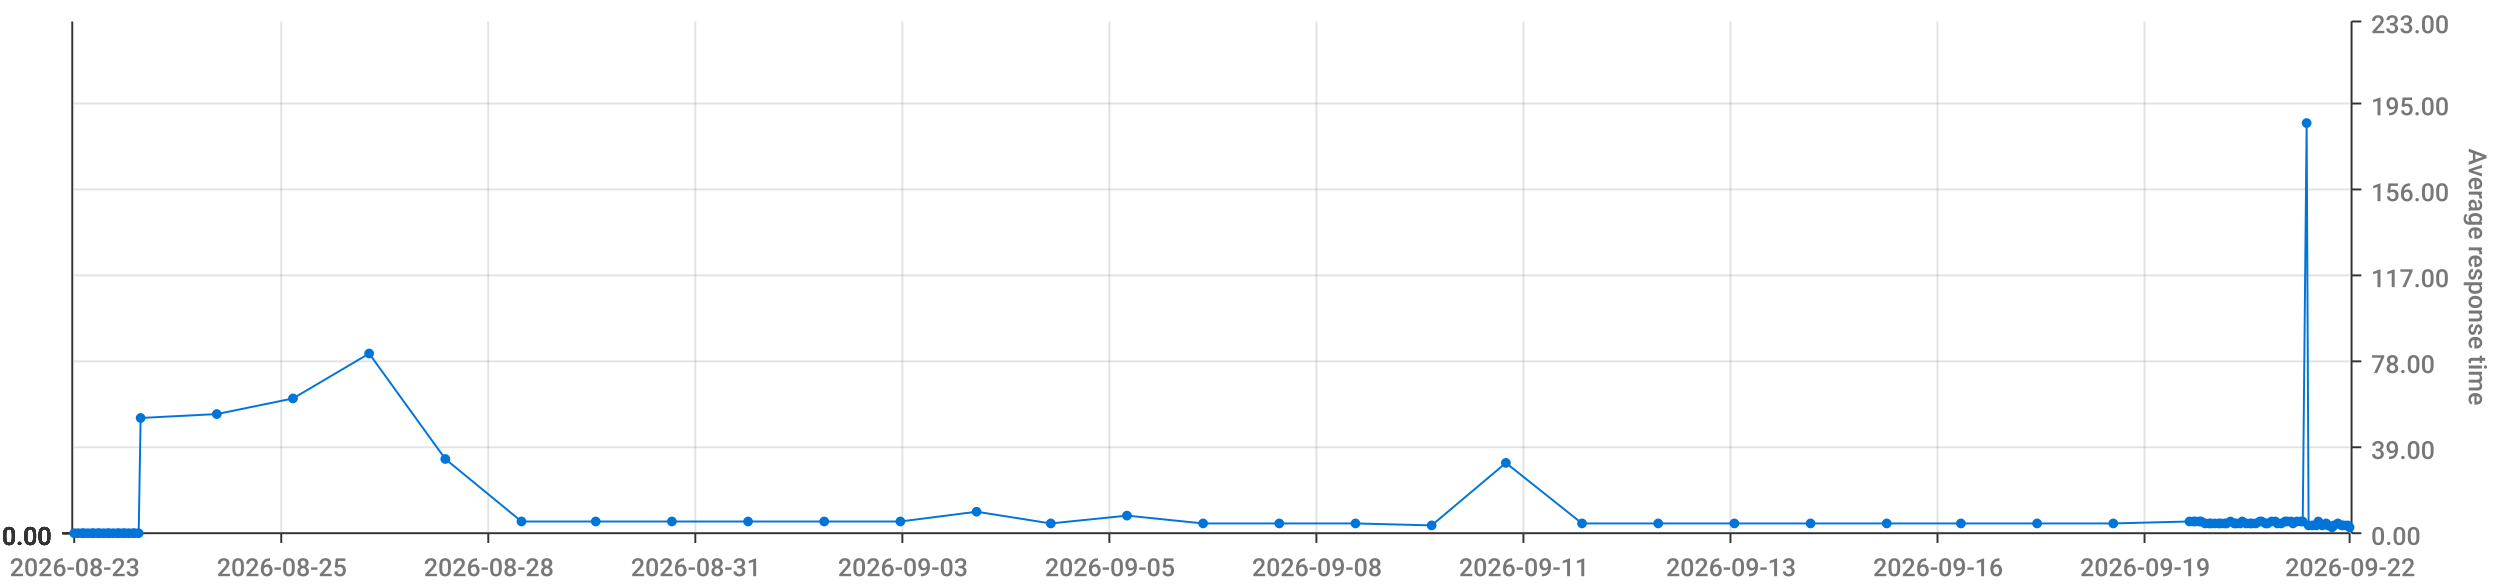
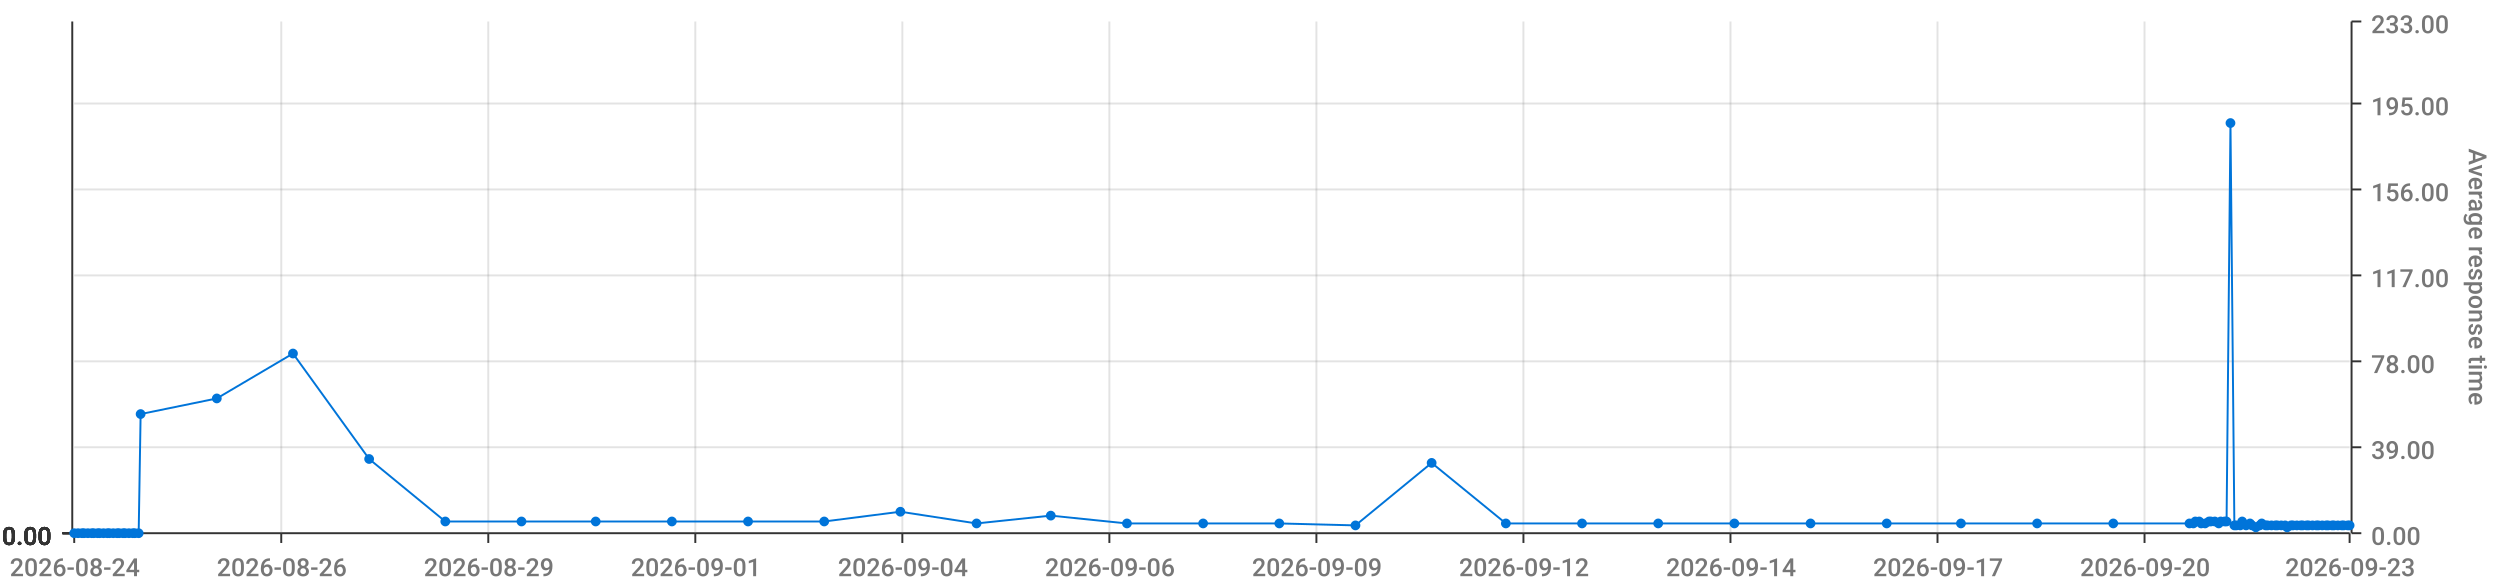
<svg xmlns="http://www.w3.org/2000/svg" viewBox="0 0 1280 300">
  <path d="M 0 0 L 1280 0 L 1280 300 L 0 300 L 0 0" style="stroke-width:0;stroke:rgba(255,255,255,1.0);fill:rgba(255,255,255,0.0)" />
  <path d="M 38 11 L 1203 11 L 1203 273 L 38 273 L 38 11" style="stroke-width:0;stroke:rgba(255,255,255,1.0);fill:rgba(255,255,255,0.0)" />
  <path d="M 38 273 L 1203 273" style="stroke-width:1;stroke:rgba(51,51,51,1.0);fill:rgba(255,255,255,0.0)" />
  <path d="M 38 273 L 38 278" style="stroke-width:1;stroke:rgba(51,51,51,1.0);fill:rgba(255,255,255,0.0)" />
-   <text x="5" y="295" style="stroke-width:0;stroke:none;fill:rgba(119,119,119,1.0);font-size:12.8px;font-family:'Roboto Medium',sans-serif">2026-08-23</text>
+   <text x="5" y="295" style="stroke-width:0;stroke:none;fill:rgba(119,119,119,1.0);font-size:12.8px;font-family:'Roboto Medium',sans-serif">2026-08-24</text>
  <path d="M 144 273 L 144 278" style="stroke-width:1;stroke:rgba(51,51,51,1.0);fill:rgba(255,255,255,0.0)" />
-   <text x="111" y="295" style="stroke-width:0;stroke:none;fill:rgba(119,119,119,1.0);font-size:12.8px;font-family:'Roboto Medium',sans-serif">2026-08-25</text>
+   <text x="111" y="295" style="stroke-width:0;stroke:none;fill:rgba(119,119,119,1.0);font-size:12.8px;font-family:'Roboto Medium',sans-serif">2026-08-26</text>
  <path d="M 250 273 L 250 278" style="stroke-width:1;stroke:rgba(51,51,51,1.0);fill:rgba(255,255,255,0.0)" />
-   <text x="217" y="295" style="stroke-width:0;stroke:none;fill:rgba(119,119,119,1.0);font-size:12.8px;font-family:'Roboto Medium',sans-serif">2026-08-28</text>
+   <text x="217" y="295" style="stroke-width:0;stroke:none;fill:rgba(119,119,119,1.0);font-size:12.8px;font-family:'Roboto Medium',sans-serif">2026-08-29</text>
  <path d="M 356 273 L 356 278" style="stroke-width:1;stroke:rgba(51,51,51,1.0);fill:rgba(255,255,255,0.0)" />
-   <text x="323" y="295" style="stroke-width:0;stroke:none;fill:rgba(119,119,119,1.0);font-size:12.8px;font-family:'Roboto Medium',sans-serif">2026-08-31</text>
+   <text x="323" y="295" style="stroke-width:0;stroke:none;fill:rgba(119,119,119,1.0);font-size:12.8px;font-family:'Roboto Medium',sans-serif">2026-09-01</text>
  <path d="M 462 273 L 462 278" style="stroke-width:1;stroke:rgba(51,51,51,1.0);fill:rgba(255,255,255,0.0)" />
-   <text x="429" y="295" style="stroke-width:0;stroke:none;fill:rgba(119,119,119,1.0);font-size:12.8px;font-family:'Roboto Medium',sans-serif">2026-09-03</text>
+   <text x="429" y="295" style="stroke-width:0;stroke:none;fill:rgba(119,119,119,1.0);font-size:12.8px;font-family:'Roboto Medium',sans-serif">2026-09-04</text>
  <path d="M 568 273 L 568 278" style="stroke-width:1;stroke:rgba(51,51,51,1.0);fill:rgba(255,255,255,0.0)" />
-   <text x="535" y="295" style="stroke-width:0;stroke:none;fill:rgba(119,119,119,1.0);font-size:12.8px;font-family:'Roboto Medium',sans-serif">2026-09-05</text>
+   <text x="535" y="295" style="stroke-width:0;stroke:none;fill:rgba(119,119,119,1.0);font-size:12.8px;font-family:'Roboto Medium',sans-serif">2026-09-06</text>
  <path d="M 674 273 L 674 278" style="stroke-width:1;stroke:rgba(51,51,51,1.0);fill:rgba(255,255,255,0.0)" />
-   <text x="641" y="295" style="stroke-width:0;stroke:none;fill:rgba(119,119,119,1.0);font-size:12.8px;font-family:'Roboto Medium',sans-serif">2026-09-08</text>
+   <text x="641" y="295" style="stroke-width:0;stroke:none;fill:rgba(119,119,119,1.0);font-size:12.8px;font-family:'Roboto Medium',sans-serif">2026-09-09</text>
  <path d="M 780 273 L 780 278" style="stroke-width:1;stroke:rgba(51,51,51,1.0);fill:rgba(255,255,255,0.0)" />
-   <text x="747" y="295" style="stroke-width:0;stroke:none;fill:rgba(119,119,119,1.0);font-size:12.8px;font-family:'Roboto Medium',sans-serif">2026-09-11</text>
+   <text x="747" y="295" style="stroke-width:0;stroke:none;fill:rgba(119,119,119,1.0);font-size:12.8px;font-family:'Roboto Medium',sans-serif">2026-09-12</text>
  <path d="M 886 273 L 886 278" style="stroke-width:1;stroke:rgba(51,51,51,1.0);fill:rgba(255,255,255,0.0)" />
-   <text x="853" y="295" style="stroke-width:0;stroke:none;fill:rgba(119,119,119,1.0);font-size:12.8px;font-family:'Roboto Medium',sans-serif">2026-09-13</text>
+   <text x="853" y="295" style="stroke-width:0;stroke:none;fill:rgba(119,119,119,1.0);font-size:12.8px;font-family:'Roboto Medium',sans-serif">2026-09-14</text>
  <path d="M 992 273 L 992 278" style="stroke-width:1;stroke:rgba(51,51,51,1.0);fill:rgba(255,255,255,0.0)" />
-   <text x="959" y="295" style="stroke-width:0;stroke:none;fill:rgba(119,119,119,1.0);font-size:12.8px;font-family:'Roboto Medium',sans-serif">2026-09-16</text>
+   <text x="959" y="295" style="stroke-width:0;stroke:none;fill:rgba(119,119,119,1.0);font-size:12.8px;font-family:'Roboto Medium',sans-serif">2026-09-17</text>
  <path d="M 1098 273 L 1098 278" style="stroke-width:1;stroke:rgba(51,51,51,1.0);fill:rgba(255,255,255,0.0)" />
-   <text x="1065" y="295" style="stroke-width:0;stroke:none;fill:rgba(119,119,119,1.0);font-size:12.8px;font-family:'Roboto Medium',sans-serif">2026-09-19</text>
+   <text x="1065" y="295" style="stroke-width:0;stroke:none;fill:rgba(119,119,119,1.0);font-size:12.8px;font-family:'Roboto Medium',sans-serif">2026-09-20</text>
  <path d="M 1203 273 L 1203 278" style="stroke-width:1;stroke:rgba(51,51,51,1.0);fill:rgba(255,255,255,0.0)" />
-   <text x="1170" y="295" style="stroke-width:0;stroke:none;fill:rgba(119,119,119,1.0);font-size:12.8px;font-family:'Roboto Medium',sans-serif">2026-09-22</text>
+   <text x="1170" y="295" style="stroke-width:0;stroke:none;fill:rgba(119,119,119,1.0);font-size:12.8px;font-family:'Roboto Medium',sans-serif">2026-09-23</text>
  <path d="M 144 273 L 144 11" style="stroke-width:1;stroke:rgba(119,119,119,0.2);fill:none" />
  <path d="M 250 273 L 250 11" style="stroke-width:1;stroke:rgba(119,119,119,0.2);fill:none" />
  <path d="M 356 273 L 356 11" style="stroke-width:1;stroke:rgba(119,119,119,0.2);fill:none" />
  <path d="M 462 273 L 462 11" style="stroke-width:1;stroke:rgba(119,119,119,0.2);fill:none" />
  <path d="M 568 273 L 568 11" style="stroke-width:1;stroke:rgba(119,119,119,0.2);fill:none" />
  <path d="M 674 273 L 674 11" style="stroke-width:1;stroke:rgba(119,119,119,0.2);fill:none" />
  <path d="M 780 273 L 780 11" style="stroke-width:1;stroke:rgba(119,119,119,0.2);fill:none" />
  <path d="M 886 273 L 886 11" style="stroke-width:1;stroke:rgba(119,119,119,0.2);fill:none" />
  <path d="M 992 273 L 992 11" style="stroke-width:1;stroke:rgba(119,119,119,0.2);fill:none" />
  <path d="M 1098 273 L 1098 11" style="stroke-width:1;stroke:rgba(119,119,119,0.2);fill:none" />
  <path d="M 1204 273 L 1204 11" style="stroke-width:1;stroke:rgba(51,51,51,1.0);fill:rgba(255,255,255,0.0)" />
  <path d="M 1204 273 L 1209 273" style="stroke-width:1;stroke:rgba(51,51,51,1.0);fill:rgba(255,255,255,0.0)" />
  <text x="1214" y="279" style="stroke-width:0;stroke:none;fill:rgba(119,119,119,1.0);font-size:12.8px;font-family:'Roboto Medium',sans-serif">0.00</text>
  <path d="M 1204 229 L 1209 229" style="stroke-width:1;stroke:rgba(51,51,51,1.0);fill:rgba(255,255,255,0.0)" />
  <text x="1214" y="235" style="stroke-width:0;stroke:none;fill:rgba(119,119,119,1.0);font-size:12.8px;font-family:'Roboto Medium',sans-serif">39.00</text>
  <path d="M 1204 185 L 1209 185" style="stroke-width:1;stroke:rgba(51,51,51,1.0);fill:rgba(255,255,255,0.0)" />
  <text x="1214" y="191" style="stroke-width:0;stroke:none;fill:rgba(119,119,119,1.0);font-size:12.8px;font-family:'Roboto Medium',sans-serif">78.00</text>
  <path d="M 1204 141 L 1209 141" style="stroke-width:1;stroke:rgba(51,51,51,1.0);fill:rgba(255,255,255,0.0)" />
  <text x="1214" y="147" style="stroke-width:0;stroke:none;fill:rgba(119,119,119,1.0);font-size:12.8px;font-family:'Roboto Medium',sans-serif">117.00</text>
  <path d="M 1204 97 L 1209 97" style="stroke-width:1;stroke:rgba(51,51,51,1.0);fill:rgba(255,255,255,0.0)" />
  <text x="1214" y="103" style="stroke-width:0;stroke:none;fill:rgba(119,119,119,1.0);font-size:12.8px;font-family:'Roboto Medium',sans-serif">156.00</text>
  <path d="M 1204 53 L 1209 53" style="stroke-width:1;stroke:rgba(51,51,51,1.0);fill:rgba(255,255,255,0.0)" />
  <text x="1214" y="59" style="stroke-width:0;stroke:none;fill:rgba(119,119,119,1.0);font-size:12.8px;font-family:'Roboto Medium',sans-serif">195.00</text>
  <path d="M 1204 11 L 1209 11" style="stroke-width:1;stroke:rgba(51,51,51,1.0);fill:rgba(255,255,255,0.0)" />
  <text x="1214" y="17" style="stroke-width:0;stroke:none;fill:rgba(119,119,119,1.0);font-size:12.8px;font-family:'Roboto Medium',sans-serif">233.00</text>
  <text x="1264" y="76" style="stroke-width:0;stroke:none;fill:rgba(119,119,119,1.0);font-size:12.8px;font-family:'Roboto Medium',sans-serif" transform="rotate(90.00,1264,76)">Average response time</text>
  <path d="M 38 273 L 1203 273" style="stroke-width:0;stroke:rgba(255,255,255,0.0);fill:none" />
  <path d="M 38 229 L 1203 229" style="stroke-width:1;stroke:rgba(119,119,119,0.2);fill:none" />
  <path d="M 38 185 L 1203 185" style="stroke-width:1;stroke:rgba(119,119,119,0.2);fill:none" />
  <path d="M 38 141 L 1203 141" style="stroke-width:1;stroke:rgba(119,119,119,0.2);fill:none" />
  <path d="M 38 97 L 1203 97" style="stroke-width:1;stroke:rgba(119,119,119,0.2);fill:none" />
  <path d="M 38 53 L 1203 53" style="stroke-width:1;stroke:rgba(119,119,119,0.2);fill:none" />
  <path d="M 37 273 L 37 11" style="stroke-width:1;stroke:rgba(51,51,51,1.0);fill:rgba(255,255,255,0.0)" />
  <path d="M 37 273 L 32 273" style="stroke-width:1;stroke:rgba(51,51,51,1.0);fill:rgba(255,255,255,0.0)" />
  <text x="1" y="279" style="stroke-width:0;stroke:none;fill:rgba(51,51,51,1.0);font-size:12.8px;font-family:'Roboto Medium',sans-serif">0.00</text>
  <path d="M 37 273 L 32 273" style="stroke-width:1;stroke:rgba(51,51,51,1.0);fill:rgba(255,255,255,0.0)" />
  <text x="1" y="279" style="stroke-width:0;stroke:none;fill:rgba(51,51,51,1.0);font-size:12.8px;font-family:'Roboto Medium',sans-serif">0.00</text>
  <path d="M 37 273 L 32 273" style="stroke-width:1;stroke:rgba(51,51,51,1.0);fill:rgba(255,255,255,0.0)" />
  <text x="1" y="279" style="stroke-width:0;stroke:none;fill:rgba(51,51,51,1.0);font-size:12.8px;font-family:'Roboto Medium',sans-serif">0.00</text>
  <path d="M 37 273 L 32 273" style="stroke-width:1;stroke:rgba(51,51,51,1.0);fill:rgba(255,255,255,0.0)" />
  <text x="1" y="279" style="stroke-width:0;stroke:none;fill:rgba(51,51,51,1.0);font-size:12.8px;font-family:'Roboto Medium',sans-serif">0.00</text>
  <path d="M 37 273 L 32 273" style="stroke-width:1;stroke:rgba(51,51,51,1.0);fill:rgba(255,255,255,0.0)" />
  <text x="1" y="279" style="stroke-width:0;stroke:none;fill:rgba(51,51,51,1.0);font-size:12.8px;font-family:'Roboto Medium',sans-serif">0.00</text>
  <path d="M 37 273 L 32 273" style="stroke-width:1;stroke:rgba(51,51,51,1.0);fill:rgba(255,255,255,0.0)" />
  <text x="1" y="279" style="stroke-width:0;stroke:none;fill:rgba(51,51,51,1.0);font-size:12.8px;font-family:'Roboto Medium',sans-serif">0.00</text>
  <path d="M 37 273 L 32 273" style="stroke-width:1;stroke:rgba(51,51,51,1.0);fill:rgba(255,255,255,0.0)" />
  <text x="1" y="279" style="stroke-width:0;stroke:none;fill:rgba(51,51,51,1.0);font-size:12.8px;font-family:'Roboto Medium',sans-serif">0.00</text>
  <path d="M 38 273 L 1203 273" style="stroke-width:0;stroke:rgba(255,255,255,0.0);fill:none" />
  <path d="M 38 273 L 1203 273" style="stroke-width:0;stroke:rgba(255,255,255,0.0);fill:none" />
  <path d="M 38 273 L 1203 273" style="stroke-width:0;stroke:rgba(255,255,255,0.0);fill:none" />
  <path d="M 38 273 L 1203 273" style="stroke-width:0;stroke:rgba(255,255,255,0.0);fill:none" />
  <path d="M 38 273 L 1203 273" style="stroke-width:0;stroke:rgba(255,255,255,0.0);fill:none" />
  <path d="M 38 273 L 1203 273" style="stroke-width:0;stroke:rgba(255,255,255,0.0);fill:none" />
-   <path d="M 38 273 L 40 273 L 42 273 L 43 273 L 45 273 L 47 273 L 48 273 L 50 273 L 51 273 L 53 273 L 55 273 L 56 273 L 58 273 L 60 273 L 61 273 L 63 273 L 64 273 L 66 273 L 68 273 L 69 273 L 71 273 L 72 214 L 111 212 L 150 204 L 189 181 L 228 235 L 267 267 L 305 267 L 344 267 L 383 267 L 422 267 L 461 267 L 500 262 L 538 268 L 577 264 L 616 268 L 655 268 L 694 268 L 733 269 L 771 237 L 810 268 L 849 268 L 888 268 L 927 268 L 966 268 L 1004 268 L 1043 268 L 1082 268 L 1121 267 L 1123 267 L 1124 267 L 1126 267 L 1127 267 L 1129 268 L 1131 268 L 1132 268 L 1134 268 L 1136 268 L 1137 268 L 1139 268 L 1140 268 L 1142 267 L 1144 268 L 1145 268 L 1147 268 L 1148 267 L 1150 268 L 1152 268 L 1153 268 L 1155 268 L 1157 267 L 1158 267 L 1160 268 L 1161 268 L 1163 267 L 1165 267 L 1166 268 L 1168 268 L 1170 267 L 1171 267 L 1173 267 L 1174 268 L 1176 267 L 1178 267 L 1179 267 L 1181 63 L 1182 269 L 1184 269 L 1186 269 L 1187 267 L 1189 269 L 1191 268 L 1192 269 L 1194 270 L 1195 269 L 1197 268 L 1199 269 L 1200 269 L 1202 269 L 1203 270" style="stroke-width:1;stroke:rgba(0,116,217,1.0);fill:rgba(255,255,255,0.0)" />
+   <path d="M 38 273 L 40 273 L 42 273 L 43 273 L 45 273 L 47 273 L 48 273 L 50 273 L 51 273 L 53 273 L 55 273 L 56 273 L 58 273 L 60 273 L 61 273 L 63 273 L 64 273 L 66 273 L 68 273 L 69 273 L 71 273 L 72 212 L 111 204 L 150 181 L 189 235 L 228 267 L 267 267 L 305 267 L 344 267 L 383 267 L 422 267 L 461 262 L 500 268 L 538 264 L 577 268 L 616 268 L 655 268 L 694 269 L 733 237 L 771 268 L 810 268 L 849 268 L 888 268 L 927 268 L 966 268 L 1004 268 L 1043 268 L 1082 268 L 1121 268 L 1123 268 L 1124 267 L 1126 267 L 1127 268 L 1129 268 L 1131 267 L 1132 267 L 1134 267 L 1136 268 L 1137 267 L 1139 267 L 1140 267 L 1142 63 L 1144 269 L 1145 269 L 1147 269 L 1148 267 L 1150 269 L 1152 268 L 1153 269 L 1155 270 L 1157 269 L 1158 268 L 1160 269 L 1161 269 L 1163 269 L 1165 269 L 1166 269 L 1168 269 L 1170 269 L 1171 270 L 1173 269 L 1174 269 L 1176 269 L 1178 269 L 1179 269 L 1181 269 L 1182 269 L 1184 269 L 1186 269 L 1187 269 L 1189 269 L 1191 269 L 1192 269 L 1194 269 L 1195 269 L 1197 269 L 1199 269 L 1200 269 L 1202 269 L 1203 269" style="stroke-width:1;stroke:rgba(0,116,217,1.0);fill:rgba(255,255,255,0.0)" />
  <circle cx="38" cy="273" r="2" style="stroke-width:1;stroke:rgba(0,116,217,1.0);fill:rgba(0,116,217,1.0)" />
  <path d="" style="stroke-width:1;stroke:rgba(0,116,217,1.0);fill:rgba(0,116,217,1.0)" />
  <circle cx="40" cy="273" r="2" style="stroke-width:1;stroke:rgba(0,116,217,1.0);fill:rgba(0,116,217,1.0)" />
  <path d="" style="stroke-width:1;stroke:rgba(0,116,217,1.0);fill:rgba(0,116,217,1.0)" />
  <circle cx="42" cy="273" r="2" style="stroke-width:1;stroke:rgba(0,116,217,1.0);fill:rgba(0,116,217,1.0)" />
  <path d="" style="stroke-width:1;stroke:rgba(0,116,217,1.0);fill:rgba(0,116,217,1.0)" />
  <circle cx="43" cy="273" r="2" style="stroke-width:1;stroke:rgba(0,116,217,1.0);fill:rgba(0,116,217,1.0)" />
  <path d="" style="stroke-width:1;stroke:rgba(0,116,217,1.0);fill:rgba(0,116,217,1.0)" />
  <circle cx="45" cy="273" r="2" style="stroke-width:1;stroke:rgba(0,116,217,1.0);fill:rgba(0,116,217,1.0)" />
  <path d="" style="stroke-width:1;stroke:rgba(0,116,217,1.0);fill:rgba(0,116,217,1.0)" />
  <circle cx="47" cy="273" r="2" style="stroke-width:1;stroke:rgba(0,116,217,1.0);fill:rgba(0,116,217,1.0)" />
  <path d="" style="stroke-width:1;stroke:rgba(0,116,217,1.0);fill:rgba(0,116,217,1.0)" />
  <circle cx="48" cy="273" r="2" style="stroke-width:1;stroke:rgba(0,116,217,1.0);fill:rgba(0,116,217,1.0)" />
  <path d="" style="stroke-width:1;stroke:rgba(0,116,217,1.0);fill:rgba(0,116,217,1.0)" />
  <circle cx="50" cy="273" r="2" style="stroke-width:1;stroke:rgba(0,116,217,1.0);fill:rgba(0,116,217,1.0)" />
  <path d="" style="stroke-width:1;stroke:rgba(0,116,217,1.0);fill:rgba(0,116,217,1.0)" />
  <circle cx="51" cy="273" r="2" style="stroke-width:1;stroke:rgba(0,116,217,1.0);fill:rgba(0,116,217,1.0)" />
  <path d="" style="stroke-width:1;stroke:rgba(0,116,217,1.0);fill:rgba(0,116,217,1.0)" />
  <circle cx="53" cy="273" r="2" style="stroke-width:1;stroke:rgba(0,116,217,1.0);fill:rgba(0,116,217,1.0)" />
  <path d="" style="stroke-width:1;stroke:rgba(0,116,217,1.0);fill:rgba(0,116,217,1.0)" />
  <circle cx="55" cy="273" r="2" style="stroke-width:1;stroke:rgba(0,116,217,1.0);fill:rgba(0,116,217,1.0)" />
  <path d="" style="stroke-width:1;stroke:rgba(0,116,217,1.0);fill:rgba(0,116,217,1.0)" />
  <circle cx="56" cy="273" r="2" style="stroke-width:1;stroke:rgba(0,116,217,1.0);fill:rgba(0,116,217,1.0)" />
  <path d="" style="stroke-width:1;stroke:rgba(0,116,217,1.0);fill:rgba(0,116,217,1.0)" />
  <circle cx="58" cy="273" r="2" style="stroke-width:1;stroke:rgba(0,116,217,1.0);fill:rgba(0,116,217,1.0)" />
  <path d="" style="stroke-width:1;stroke:rgba(0,116,217,1.0);fill:rgba(0,116,217,1.0)" />
  <circle cx="60" cy="273" r="2" style="stroke-width:1;stroke:rgba(0,116,217,1.0);fill:rgba(0,116,217,1.0)" />
  <path d="" style="stroke-width:1;stroke:rgba(0,116,217,1.0);fill:rgba(0,116,217,1.0)" />
  <circle cx="61" cy="273" r="2" style="stroke-width:1;stroke:rgba(0,116,217,1.0);fill:rgba(0,116,217,1.0)" />
  <path d="" style="stroke-width:1;stroke:rgba(0,116,217,1.0);fill:rgba(0,116,217,1.0)" />
  <circle cx="63" cy="273" r="2" style="stroke-width:1;stroke:rgba(0,116,217,1.0);fill:rgba(0,116,217,1.0)" />
  <path d="" style="stroke-width:1;stroke:rgba(0,116,217,1.0);fill:rgba(0,116,217,1.0)" />
  <circle cx="64" cy="273" r="2" style="stroke-width:1;stroke:rgba(0,116,217,1.0);fill:rgba(0,116,217,1.0)" />
  <path d="" style="stroke-width:1;stroke:rgba(0,116,217,1.0);fill:rgba(0,116,217,1.0)" />
  <circle cx="66" cy="273" r="2" style="stroke-width:1;stroke:rgba(0,116,217,1.0);fill:rgba(0,116,217,1.0)" />
  <path d="" style="stroke-width:1;stroke:rgba(0,116,217,1.0);fill:rgba(0,116,217,1.0)" />
  <circle cx="68" cy="273" r="2" style="stroke-width:1;stroke:rgba(0,116,217,1.0);fill:rgba(0,116,217,1.0)" />
  <path d="" style="stroke-width:1;stroke:rgba(0,116,217,1.0);fill:rgba(0,116,217,1.0)" />
  <circle cx="69" cy="273" r="2" style="stroke-width:1;stroke:rgba(0,116,217,1.0);fill:rgba(0,116,217,1.0)" />
  <path d="" style="stroke-width:1;stroke:rgba(0,116,217,1.0);fill:rgba(0,116,217,1.0)" />
  <circle cx="71" cy="273" r="2" style="stroke-width:1;stroke:rgba(0,116,217,1.0);fill:rgba(0,116,217,1.0)" />
  <path d="" style="stroke-width:1;stroke:rgba(0,116,217,1.0);fill:rgba(0,116,217,1.0)" />
-   <circle cx="72" cy="214" r="2" style="stroke-width:1;stroke:rgba(0,116,217,1.0);fill:rgba(0,116,217,1.0)" />
-   <path d="" style="stroke-width:1;stroke:rgba(0,116,217,1.0);fill:rgba(0,116,217,1.0)" />
-   <circle cx="111" cy="212" r="2" style="stroke-width:1;stroke:rgba(0,116,217,1.0);fill:rgba(0,116,217,1.0)" />
-   <path d="" style="stroke-width:1;stroke:rgba(0,116,217,1.0);fill:rgba(0,116,217,1.0)" />
-   <circle cx="150" cy="204" r="2" style="stroke-width:1;stroke:rgba(0,116,217,1.0);fill:rgba(0,116,217,1.0)" />
-   <path d="" style="stroke-width:1;stroke:rgba(0,116,217,1.0);fill:rgba(0,116,217,1.0)" />
-   <circle cx="189" cy="181" r="2" style="stroke-width:1;stroke:rgba(0,116,217,1.0);fill:rgba(0,116,217,1.0)" />
-   <path d="" style="stroke-width:1;stroke:rgba(0,116,217,1.0);fill:rgba(0,116,217,1.0)" />
-   <circle cx="228" cy="235" r="2" style="stroke-width:1;stroke:rgba(0,116,217,1.0);fill:rgba(0,116,217,1.0)" />
+   <circle cx="72" cy="212" r="2" style="stroke-width:1;stroke:rgba(0,116,217,1.0);fill:rgba(0,116,217,1.0)" />
+   <path d="" style="stroke-width:1;stroke:rgba(0,116,217,1.0);fill:rgba(0,116,217,1.0)" />
+   <circle cx="111" cy="204" r="2" style="stroke-width:1;stroke:rgba(0,116,217,1.0);fill:rgba(0,116,217,1.0)" />
+   <path d="" style="stroke-width:1;stroke:rgba(0,116,217,1.0);fill:rgba(0,116,217,1.0)" />
+   <circle cx="150" cy="181" r="2" style="stroke-width:1;stroke:rgba(0,116,217,1.0);fill:rgba(0,116,217,1.0)" />
+   <path d="" style="stroke-width:1;stroke:rgba(0,116,217,1.0);fill:rgba(0,116,217,1.0)" />
+   <circle cx="189" cy="235" r="2" style="stroke-width:1;stroke:rgba(0,116,217,1.0);fill:rgba(0,116,217,1.0)" />
+   <path d="" style="stroke-width:1;stroke:rgba(0,116,217,1.0);fill:rgba(0,116,217,1.0)" />
+   <circle cx="228" cy="267" r="2" style="stroke-width:1;stroke:rgba(0,116,217,1.0);fill:rgba(0,116,217,1.0)" />
  <path d="" style="stroke-width:1;stroke:rgba(0,116,217,1.0);fill:rgba(0,116,217,1.0)" />
  <circle cx="267" cy="267" r="2" style="stroke-width:1;stroke:rgba(0,116,217,1.0);fill:rgba(0,116,217,1.0)" />
  <path d="" style="stroke-width:1;stroke:rgba(0,116,217,1.0);fill:rgba(0,116,217,1.0)" />
  <circle cx="305" cy="267" r="2" style="stroke-width:1;stroke:rgba(0,116,217,1.0);fill:rgba(0,116,217,1.0)" />
  <path d="" style="stroke-width:1;stroke:rgba(0,116,217,1.0);fill:rgba(0,116,217,1.0)" />
  <circle cx="344" cy="267" r="2" style="stroke-width:1;stroke:rgba(0,116,217,1.0);fill:rgba(0,116,217,1.0)" />
  <path d="" style="stroke-width:1;stroke:rgba(0,116,217,1.0);fill:rgba(0,116,217,1.0)" />
  <circle cx="383" cy="267" r="2" style="stroke-width:1;stroke:rgba(0,116,217,1.0);fill:rgba(0,116,217,1.0)" />
  <path d="" style="stroke-width:1;stroke:rgba(0,116,217,1.0);fill:rgba(0,116,217,1.0)" />
  <circle cx="422" cy="267" r="2" style="stroke-width:1;stroke:rgba(0,116,217,1.0);fill:rgba(0,116,217,1.0)" />
  <path d="" style="stroke-width:1;stroke:rgba(0,116,217,1.0);fill:rgba(0,116,217,1.0)" />
-   <circle cx="461" cy="267" r="2" style="stroke-width:1;stroke:rgba(0,116,217,1.0);fill:rgba(0,116,217,1.0)" />
-   <path d="" style="stroke-width:1;stroke:rgba(0,116,217,1.0);fill:rgba(0,116,217,1.0)" />
-   <circle cx="500" cy="262" r="2" style="stroke-width:1;stroke:rgba(0,116,217,1.0);fill:rgba(0,116,217,1.0)" />
-   <path d="" style="stroke-width:1;stroke:rgba(0,116,217,1.0);fill:rgba(0,116,217,1.0)" />
-   <circle cx="538" cy="268" r="2" style="stroke-width:1;stroke:rgba(0,116,217,1.0);fill:rgba(0,116,217,1.0)" />
-   <path d="" style="stroke-width:1;stroke:rgba(0,116,217,1.0);fill:rgba(0,116,217,1.0)" />
-   <circle cx="577" cy="264" r="2" style="stroke-width:1;stroke:rgba(0,116,217,1.0);fill:rgba(0,116,217,1.0)" />
+   <circle cx="461" cy="262" r="2" style="stroke-width:1;stroke:rgba(0,116,217,1.0);fill:rgba(0,116,217,1.0)" />
+   <path d="" style="stroke-width:1;stroke:rgba(0,116,217,1.0);fill:rgba(0,116,217,1.0)" />
+   <circle cx="500" cy="268" r="2" style="stroke-width:1;stroke:rgba(0,116,217,1.0);fill:rgba(0,116,217,1.0)" />
+   <path d="" style="stroke-width:1;stroke:rgba(0,116,217,1.0);fill:rgba(0,116,217,1.0)" />
+   <circle cx="538" cy="264" r="2" style="stroke-width:1;stroke:rgba(0,116,217,1.0);fill:rgba(0,116,217,1.0)" />
+   <path d="" style="stroke-width:1;stroke:rgba(0,116,217,1.0);fill:rgba(0,116,217,1.0)" />
+   <circle cx="577" cy="268" r="2" style="stroke-width:1;stroke:rgba(0,116,217,1.0);fill:rgba(0,116,217,1.0)" />
  <path d="" style="stroke-width:1;stroke:rgba(0,116,217,1.0);fill:rgba(0,116,217,1.0)" />
  <circle cx="616" cy="268" r="2" style="stroke-width:1;stroke:rgba(0,116,217,1.0);fill:rgba(0,116,217,1.0)" />
  <path d="" style="stroke-width:1;stroke:rgba(0,116,217,1.0);fill:rgba(0,116,217,1.0)" />
  <circle cx="655" cy="268" r="2" style="stroke-width:1;stroke:rgba(0,116,217,1.0);fill:rgba(0,116,217,1.0)" />
  <path d="" style="stroke-width:1;stroke:rgba(0,116,217,1.0);fill:rgba(0,116,217,1.0)" />
-   <circle cx="694" cy="268" r="2" style="stroke-width:1;stroke:rgba(0,116,217,1.0);fill:rgba(0,116,217,1.0)" />
-   <path d="" style="stroke-width:1;stroke:rgba(0,116,217,1.0);fill:rgba(0,116,217,1.0)" />
-   <circle cx="733" cy="269" r="2" style="stroke-width:1;stroke:rgba(0,116,217,1.0);fill:rgba(0,116,217,1.0)" />
-   <path d="" style="stroke-width:1;stroke:rgba(0,116,217,1.0);fill:rgba(0,116,217,1.0)" />
-   <circle cx="771" cy="237" r="2" style="stroke-width:1;stroke:rgba(0,116,217,1.0);fill:rgba(0,116,217,1.0)" />
+   <circle cx="694" cy="269" r="2" style="stroke-width:1;stroke:rgba(0,116,217,1.0);fill:rgba(0,116,217,1.0)" />
+   <path d="" style="stroke-width:1;stroke:rgba(0,116,217,1.0);fill:rgba(0,116,217,1.0)" />
+   <circle cx="733" cy="237" r="2" style="stroke-width:1;stroke:rgba(0,116,217,1.0);fill:rgba(0,116,217,1.0)" />
+   <path d="" style="stroke-width:1;stroke:rgba(0,116,217,1.0);fill:rgba(0,116,217,1.0)" />
+   <circle cx="771" cy="268" r="2" style="stroke-width:1;stroke:rgba(0,116,217,1.0);fill:rgba(0,116,217,1.0)" />
  <path d="" style="stroke-width:1;stroke:rgba(0,116,217,1.0);fill:rgba(0,116,217,1.0)" />
  <circle cx="810" cy="268" r="2" style="stroke-width:1;stroke:rgba(0,116,217,1.0);fill:rgba(0,116,217,1.0)" />
  <path d="" style="stroke-width:1;stroke:rgba(0,116,217,1.0);fill:rgba(0,116,217,1.0)" />
  <circle cx="849" cy="268" r="2" style="stroke-width:1;stroke:rgba(0,116,217,1.0);fill:rgba(0,116,217,1.0)" />
  <path d="" style="stroke-width:1;stroke:rgba(0,116,217,1.0);fill:rgba(0,116,217,1.0)" />
  <circle cx="888" cy="268" r="2" style="stroke-width:1;stroke:rgba(0,116,217,1.0);fill:rgba(0,116,217,1.0)" />
  <path d="" style="stroke-width:1;stroke:rgba(0,116,217,1.0);fill:rgba(0,116,217,1.0)" />
  <circle cx="927" cy="268" r="2" style="stroke-width:1;stroke:rgba(0,116,217,1.0);fill:rgba(0,116,217,1.0)" />
  <path d="" style="stroke-width:1;stroke:rgba(0,116,217,1.0);fill:rgba(0,116,217,1.0)" />
  <circle cx="966" cy="268" r="2" style="stroke-width:1;stroke:rgba(0,116,217,1.0);fill:rgba(0,116,217,1.0)" />
  <path d="" style="stroke-width:1;stroke:rgba(0,116,217,1.0);fill:rgba(0,116,217,1.0)" />
  <circle cx="1004" cy="268" r="2" style="stroke-width:1;stroke:rgba(0,116,217,1.0);fill:rgba(0,116,217,1.0)" />
  <path d="" style="stroke-width:1;stroke:rgba(0,116,217,1.0);fill:rgba(0,116,217,1.0)" />
  <circle cx="1043" cy="268" r="2" style="stroke-width:1;stroke:rgba(0,116,217,1.0);fill:rgba(0,116,217,1.0)" />
  <path d="" style="stroke-width:1;stroke:rgba(0,116,217,1.0);fill:rgba(0,116,217,1.0)" />
  <circle cx="1082" cy="268" r="2" style="stroke-width:1;stroke:rgba(0,116,217,1.0);fill:rgba(0,116,217,1.0)" />
  <path d="" style="stroke-width:1;stroke:rgba(0,116,217,1.0);fill:rgba(0,116,217,1.0)" />
-   <circle cx="1121" cy="267" r="2" style="stroke-width:1;stroke:rgba(0,116,217,1.0);fill:rgba(0,116,217,1.0)" />
-   <path d="" style="stroke-width:1;stroke:rgba(0,116,217,1.0);fill:rgba(0,116,217,1.0)" />
-   <circle cx="1123" cy="267" r="2" style="stroke-width:1;stroke:rgba(0,116,217,1.0);fill:rgba(0,116,217,1.0)" />
+   <circle cx="1121" cy="268" r="2" style="stroke-width:1;stroke:rgba(0,116,217,1.0);fill:rgba(0,116,217,1.0)" />
+   <path d="" style="stroke-width:1;stroke:rgba(0,116,217,1.0);fill:rgba(0,116,217,1.0)" />
+   <circle cx="1123" cy="268" r="2" style="stroke-width:1;stroke:rgba(0,116,217,1.0);fill:rgba(0,116,217,1.0)" />
  <path d="" style="stroke-width:1;stroke:rgba(0,116,217,1.0);fill:rgba(0,116,217,1.0)" />
  <circle cx="1124" cy="267" r="2" style="stroke-width:1;stroke:rgba(0,116,217,1.0);fill:rgba(0,116,217,1.0)" />
  <path d="" style="stroke-width:1;stroke:rgba(0,116,217,1.0);fill:rgba(0,116,217,1.0)" />
  <circle cx="1126" cy="267" r="2" style="stroke-width:1;stroke:rgba(0,116,217,1.0);fill:rgba(0,116,217,1.0)" />
  <path d="" style="stroke-width:1;stroke:rgba(0,116,217,1.0);fill:rgba(0,116,217,1.0)" />
-   <circle cx="1127" cy="267" r="2" style="stroke-width:1;stroke:rgba(0,116,217,1.0);fill:rgba(0,116,217,1.0)" />
+   <circle cx="1127" cy="268" r="2" style="stroke-width:1;stroke:rgba(0,116,217,1.0);fill:rgba(0,116,217,1.0)" />
  <path d="" style="stroke-width:1;stroke:rgba(0,116,217,1.0);fill:rgba(0,116,217,1.0)" />
  <circle cx="1129" cy="268" r="2" style="stroke-width:1;stroke:rgba(0,116,217,1.0);fill:rgba(0,116,217,1.0)" />
  <path d="" style="stroke-width:1;stroke:rgba(0,116,217,1.0);fill:rgba(0,116,217,1.0)" />
-   <circle cx="1131" cy="268" r="2" style="stroke-width:1;stroke:rgba(0,116,217,1.0);fill:rgba(0,116,217,1.0)" />
-   <path d="" style="stroke-width:1;stroke:rgba(0,116,217,1.0);fill:rgba(0,116,217,1.0)" />
-   <circle cx="1132" cy="268" r="2" style="stroke-width:1;stroke:rgba(0,116,217,1.0);fill:rgba(0,116,217,1.0)" />
-   <path d="" style="stroke-width:1;stroke:rgba(0,116,217,1.0);fill:rgba(0,116,217,1.0)" />
-   <circle cx="1134" cy="268" r="2" style="stroke-width:1;stroke:rgba(0,116,217,1.0);fill:rgba(0,116,217,1.0)" />
+   <circle cx="1131" cy="267" r="2" style="stroke-width:1;stroke:rgba(0,116,217,1.0);fill:rgba(0,116,217,1.0)" />
+   <path d="" style="stroke-width:1;stroke:rgba(0,116,217,1.0);fill:rgba(0,116,217,1.0)" />
+   <circle cx="1132" cy="267" r="2" style="stroke-width:1;stroke:rgba(0,116,217,1.0);fill:rgba(0,116,217,1.0)" />
+   <path d="" style="stroke-width:1;stroke:rgba(0,116,217,1.0);fill:rgba(0,116,217,1.0)" />
+   <circle cx="1134" cy="267" r="2" style="stroke-width:1;stroke:rgba(0,116,217,1.0);fill:rgba(0,116,217,1.0)" />
  <path d="" style="stroke-width:1;stroke:rgba(0,116,217,1.0);fill:rgba(0,116,217,1.0)" />
  <circle cx="1136" cy="268" r="2" style="stroke-width:1;stroke:rgba(0,116,217,1.0);fill:rgba(0,116,217,1.0)" />
  <path d="" style="stroke-width:1;stroke:rgba(0,116,217,1.0);fill:rgba(0,116,217,1.0)" />
-   <circle cx="1137" cy="268" r="2" style="stroke-width:1;stroke:rgba(0,116,217,1.0);fill:rgba(0,116,217,1.0)" />
-   <path d="" style="stroke-width:1;stroke:rgba(0,116,217,1.0);fill:rgba(0,116,217,1.0)" />
-   <circle cx="1139" cy="268" r="2" style="stroke-width:1;stroke:rgba(0,116,217,1.0);fill:rgba(0,116,217,1.0)" />
-   <path d="" style="stroke-width:1;stroke:rgba(0,116,217,1.0);fill:rgba(0,116,217,1.0)" />
-   <circle cx="1140" cy="268" r="2" style="stroke-width:1;stroke:rgba(0,116,217,1.0);fill:rgba(0,116,217,1.0)" />
-   <path d="" style="stroke-width:1;stroke:rgba(0,116,217,1.0);fill:rgba(0,116,217,1.0)" />
-   <circle cx="1142" cy="267" r="2" style="stroke-width:1;stroke:rgba(0,116,217,1.0);fill:rgba(0,116,217,1.0)" />
-   <path d="" style="stroke-width:1;stroke:rgba(0,116,217,1.0);fill:rgba(0,116,217,1.0)" />
-   <circle cx="1144" cy="268" r="2" style="stroke-width:1;stroke:rgba(0,116,217,1.0);fill:rgba(0,116,217,1.0)" />
-   <path d="" style="stroke-width:1;stroke:rgba(0,116,217,1.0);fill:rgba(0,116,217,1.0)" />
-   <circle cx="1145" cy="268" r="2" style="stroke-width:1;stroke:rgba(0,116,217,1.0);fill:rgba(0,116,217,1.0)" />
-   <path d="" style="stroke-width:1;stroke:rgba(0,116,217,1.0);fill:rgba(0,116,217,1.0)" />
-   <circle cx="1147" cy="268" r="2" style="stroke-width:1;stroke:rgba(0,116,217,1.0);fill:rgba(0,116,217,1.0)" />
+   <circle cx="1137" cy="267" r="2" style="stroke-width:1;stroke:rgba(0,116,217,1.0);fill:rgba(0,116,217,1.0)" />
+   <path d="" style="stroke-width:1;stroke:rgba(0,116,217,1.0);fill:rgba(0,116,217,1.0)" />
+   <circle cx="1139" cy="267" r="2" style="stroke-width:1;stroke:rgba(0,116,217,1.0);fill:rgba(0,116,217,1.0)" />
+   <path d="" style="stroke-width:1;stroke:rgba(0,116,217,1.0);fill:rgba(0,116,217,1.0)" />
+   <circle cx="1140" cy="267" r="2" style="stroke-width:1;stroke:rgba(0,116,217,1.0);fill:rgba(0,116,217,1.0)" />
+   <path d="" style="stroke-width:1;stroke:rgba(0,116,217,1.0);fill:rgba(0,116,217,1.0)" />
+   <circle cx="1142" cy="63" r="2" style="stroke-width:1;stroke:rgba(0,116,217,1.0);fill:rgba(0,116,217,1.0)" />
+   <path d="" style="stroke-width:1;stroke:rgba(0,116,217,1.0);fill:rgba(0,116,217,1.0)" />
+   <circle cx="1144" cy="269" r="2" style="stroke-width:1;stroke:rgba(0,116,217,1.0);fill:rgba(0,116,217,1.0)" />
+   <path d="" style="stroke-width:1;stroke:rgba(0,116,217,1.0);fill:rgba(0,116,217,1.0)" />
+   <circle cx="1145" cy="269" r="2" style="stroke-width:1;stroke:rgba(0,116,217,1.0);fill:rgba(0,116,217,1.0)" />
+   <path d="" style="stroke-width:1;stroke:rgba(0,116,217,1.0);fill:rgba(0,116,217,1.0)" />
+   <circle cx="1147" cy="269" r="2" style="stroke-width:1;stroke:rgba(0,116,217,1.0);fill:rgba(0,116,217,1.0)" />
  <path d="" style="stroke-width:1;stroke:rgba(0,116,217,1.0);fill:rgba(0,116,217,1.0)" />
  <circle cx="1148" cy="267" r="2" style="stroke-width:1;stroke:rgba(0,116,217,1.0);fill:rgba(0,116,217,1.0)" />
  <path d="" style="stroke-width:1;stroke:rgba(0,116,217,1.0);fill:rgba(0,116,217,1.0)" />
-   <circle cx="1150" cy="268" r="2" style="stroke-width:1;stroke:rgba(0,116,217,1.0);fill:rgba(0,116,217,1.0)" />
+   <circle cx="1150" cy="269" r="2" style="stroke-width:1;stroke:rgba(0,116,217,1.0);fill:rgba(0,116,217,1.0)" />
  <path d="" style="stroke-width:1;stroke:rgba(0,116,217,1.0);fill:rgba(0,116,217,1.0)" />
  <circle cx="1152" cy="268" r="2" style="stroke-width:1;stroke:rgba(0,116,217,1.0);fill:rgba(0,116,217,1.0)" />
  <path d="" style="stroke-width:1;stroke:rgba(0,116,217,1.0);fill:rgba(0,116,217,1.0)" />
-   <circle cx="1153" cy="268" r="2" style="stroke-width:1;stroke:rgba(0,116,217,1.0);fill:rgba(0,116,217,1.0)" />
-   <path d="" style="stroke-width:1;stroke:rgba(0,116,217,1.0);fill:rgba(0,116,217,1.0)" />
-   <circle cx="1155" cy="268" r="2" style="stroke-width:1;stroke:rgba(0,116,217,1.0);fill:rgba(0,116,217,1.0)" />
-   <path d="" style="stroke-width:1;stroke:rgba(0,116,217,1.0);fill:rgba(0,116,217,1.0)" />
-   <circle cx="1157" cy="267" r="2" style="stroke-width:1;stroke:rgba(0,116,217,1.0);fill:rgba(0,116,217,1.0)" />
-   <path d="" style="stroke-width:1;stroke:rgba(0,116,217,1.0);fill:rgba(0,116,217,1.0)" />
-   <circle cx="1158" cy="267" r="2" style="stroke-width:1;stroke:rgba(0,116,217,1.0);fill:rgba(0,116,217,1.0)" />
-   <path d="" style="stroke-width:1;stroke:rgba(0,116,217,1.0);fill:rgba(0,116,217,1.0)" />
-   <circle cx="1160" cy="268" r="2" style="stroke-width:1;stroke:rgba(0,116,217,1.0);fill:rgba(0,116,217,1.0)" />
-   <path d="" style="stroke-width:1;stroke:rgba(0,116,217,1.0);fill:rgba(0,116,217,1.0)" />
-   <circle cx="1161" cy="268" r="2" style="stroke-width:1;stroke:rgba(0,116,217,1.0);fill:rgba(0,116,217,1.0)" />
-   <path d="" style="stroke-width:1;stroke:rgba(0,116,217,1.0);fill:rgba(0,116,217,1.0)" />
-   <circle cx="1163" cy="267" r="2" style="stroke-width:1;stroke:rgba(0,116,217,1.0);fill:rgba(0,116,217,1.0)" />
-   <path d="" style="stroke-width:1;stroke:rgba(0,116,217,1.0);fill:rgba(0,116,217,1.0)" />
-   <circle cx="1165" cy="267" r="2" style="stroke-width:1;stroke:rgba(0,116,217,1.0);fill:rgba(0,116,217,1.0)" />
-   <path d="" style="stroke-width:1;stroke:rgba(0,116,217,1.0);fill:rgba(0,116,217,1.0)" />
-   <circle cx="1166" cy="268" r="2" style="stroke-width:1;stroke:rgba(0,116,217,1.0);fill:rgba(0,116,217,1.0)" />
-   <path d="" style="stroke-width:1;stroke:rgba(0,116,217,1.0);fill:rgba(0,116,217,1.0)" />
-   <circle cx="1168" cy="268" r="2" style="stroke-width:1;stroke:rgba(0,116,217,1.0);fill:rgba(0,116,217,1.0)" />
-   <path d="" style="stroke-width:1;stroke:rgba(0,116,217,1.0);fill:rgba(0,116,217,1.0)" />
-   <circle cx="1170" cy="267" r="2" style="stroke-width:1;stroke:rgba(0,116,217,1.0);fill:rgba(0,116,217,1.0)" />
-   <path d="" style="stroke-width:1;stroke:rgba(0,116,217,1.0);fill:rgba(0,116,217,1.0)" />
-   <circle cx="1171" cy="267" r="2" style="stroke-width:1;stroke:rgba(0,116,217,1.0);fill:rgba(0,116,217,1.0)" />
-   <path d="" style="stroke-width:1;stroke:rgba(0,116,217,1.0);fill:rgba(0,116,217,1.0)" />
-   <circle cx="1173" cy="267" r="2" style="stroke-width:1;stroke:rgba(0,116,217,1.0);fill:rgba(0,116,217,1.0)" />
-   <path d="" style="stroke-width:1;stroke:rgba(0,116,217,1.0);fill:rgba(0,116,217,1.0)" />
-   <circle cx="1174" cy="268" r="2" style="stroke-width:1;stroke:rgba(0,116,217,1.0);fill:rgba(0,116,217,1.0)" />
-   <path d="" style="stroke-width:1;stroke:rgba(0,116,217,1.0);fill:rgba(0,116,217,1.0)" />
-   <circle cx="1176" cy="267" r="2" style="stroke-width:1;stroke:rgba(0,116,217,1.0);fill:rgba(0,116,217,1.0)" />
-   <path d="" style="stroke-width:1;stroke:rgba(0,116,217,1.0);fill:rgba(0,116,217,1.0)" />
-   <circle cx="1178" cy="267" r="2" style="stroke-width:1;stroke:rgba(0,116,217,1.0);fill:rgba(0,116,217,1.0)" />
-   <path d="" style="stroke-width:1;stroke:rgba(0,116,217,1.0);fill:rgba(0,116,217,1.0)" />
-   <circle cx="1179" cy="267" r="2" style="stroke-width:1;stroke:rgba(0,116,217,1.0);fill:rgba(0,116,217,1.0)" />
-   <path d="" style="stroke-width:1;stroke:rgba(0,116,217,1.0);fill:rgba(0,116,217,1.0)" />
-   <circle cx="1181" cy="63" r="2" style="stroke-width:1;stroke:rgba(0,116,217,1.0);fill:rgba(0,116,217,1.0)" />
+   <circle cx="1153" cy="269" r="2" style="stroke-width:1;stroke:rgba(0,116,217,1.0);fill:rgba(0,116,217,1.0)" />
+   <path d="" style="stroke-width:1;stroke:rgba(0,116,217,1.0);fill:rgba(0,116,217,1.0)" />
+   <circle cx="1155" cy="270" r="2" style="stroke-width:1;stroke:rgba(0,116,217,1.0);fill:rgba(0,116,217,1.0)" />
+   <path d="" style="stroke-width:1;stroke:rgba(0,116,217,1.0);fill:rgba(0,116,217,1.0)" />
+   <circle cx="1157" cy="269" r="2" style="stroke-width:1;stroke:rgba(0,116,217,1.0);fill:rgba(0,116,217,1.0)" />
+   <path d="" style="stroke-width:1;stroke:rgba(0,116,217,1.0);fill:rgba(0,116,217,1.0)" />
+   <circle cx="1158" cy="268" r="2" style="stroke-width:1;stroke:rgba(0,116,217,1.0);fill:rgba(0,116,217,1.0)" />
+   <path d="" style="stroke-width:1;stroke:rgba(0,116,217,1.0);fill:rgba(0,116,217,1.0)" />
+   <circle cx="1160" cy="269" r="2" style="stroke-width:1;stroke:rgba(0,116,217,1.0);fill:rgba(0,116,217,1.0)" />
+   <path d="" style="stroke-width:1;stroke:rgba(0,116,217,1.0);fill:rgba(0,116,217,1.0)" />
+   <circle cx="1161" cy="269" r="2" style="stroke-width:1;stroke:rgba(0,116,217,1.0);fill:rgba(0,116,217,1.0)" />
+   <path d="" style="stroke-width:1;stroke:rgba(0,116,217,1.0);fill:rgba(0,116,217,1.0)" />
+   <circle cx="1163" cy="269" r="2" style="stroke-width:1;stroke:rgba(0,116,217,1.0);fill:rgba(0,116,217,1.0)" />
+   <path d="" style="stroke-width:1;stroke:rgba(0,116,217,1.0);fill:rgba(0,116,217,1.0)" />
+   <circle cx="1165" cy="269" r="2" style="stroke-width:1;stroke:rgba(0,116,217,1.0);fill:rgba(0,116,217,1.0)" />
+   <path d="" style="stroke-width:1;stroke:rgba(0,116,217,1.0);fill:rgba(0,116,217,1.0)" />
+   <circle cx="1166" cy="269" r="2" style="stroke-width:1;stroke:rgba(0,116,217,1.0);fill:rgba(0,116,217,1.0)" />
+   <path d="" style="stroke-width:1;stroke:rgba(0,116,217,1.0);fill:rgba(0,116,217,1.0)" />
+   <circle cx="1168" cy="269" r="2" style="stroke-width:1;stroke:rgba(0,116,217,1.0);fill:rgba(0,116,217,1.0)" />
+   <path d="" style="stroke-width:1;stroke:rgba(0,116,217,1.0);fill:rgba(0,116,217,1.0)" />
+   <circle cx="1170" cy="269" r="2" style="stroke-width:1;stroke:rgba(0,116,217,1.0);fill:rgba(0,116,217,1.0)" />
+   <path d="" style="stroke-width:1;stroke:rgba(0,116,217,1.0);fill:rgba(0,116,217,1.0)" />
+   <circle cx="1171" cy="270" r="2" style="stroke-width:1;stroke:rgba(0,116,217,1.0);fill:rgba(0,116,217,1.0)" />
+   <path d="" style="stroke-width:1;stroke:rgba(0,116,217,1.0);fill:rgba(0,116,217,1.0)" />
+   <circle cx="1173" cy="269" r="2" style="stroke-width:1;stroke:rgba(0,116,217,1.0);fill:rgba(0,116,217,1.0)" />
+   <path d="" style="stroke-width:1;stroke:rgba(0,116,217,1.0);fill:rgba(0,116,217,1.0)" />
+   <circle cx="1174" cy="269" r="2" style="stroke-width:1;stroke:rgba(0,116,217,1.0);fill:rgba(0,116,217,1.0)" />
+   <path d="" style="stroke-width:1;stroke:rgba(0,116,217,1.0);fill:rgba(0,116,217,1.0)" />
+   <circle cx="1176" cy="269" r="2" style="stroke-width:1;stroke:rgba(0,116,217,1.0);fill:rgba(0,116,217,1.0)" />
+   <path d="" style="stroke-width:1;stroke:rgba(0,116,217,1.0);fill:rgba(0,116,217,1.0)" />
+   <circle cx="1178" cy="269" r="2" style="stroke-width:1;stroke:rgba(0,116,217,1.0);fill:rgba(0,116,217,1.0)" />
+   <path d="" style="stroke-width:1;stroke:rgba(0,116,217,1.0);fill:rgba(0,116,217,1.0)" />
+   <circle cx="1179" cy="269" r="2" style="stroke-width:1;stroke:rgba(0,116,217,1.0);fill:rgba(0,116,217,1.0)" />
+   <path d="" style="stroke-width:1;stroke:rgba(0,116,217,1.0);fill:rgba(0,116,217,1.0)" />
+   <circle cx="1181" cy="269" r="2" style="stroke-width:1;stroke:rgba(0,116,217,1.0);fill:rgba(0,116,217,1.0)" />
  <path d="" style="stroke-width:1;stroke:rgba(0,116,217,1.0);fill:rgba(0,116,217,1.0)" />
  <circle cx="1182" cy="269" r="2" style="stroke-width:1;stroke:rgba(0,116,217,1.0);fill:rgba(0,116,217,1.0)" />
  <path d="" style="stroke-width:1;stroke:rgba(0,116,217,1.0);fill:rgba(0,116,217,1.0)" />
  <circle cx="1184" cy="269" r="2" style="stroke-width:1;stroke:rgba(0,116,217,1.0);fill:rgba(0,116,217,1.0)" />
  <path d="" style="stroke-width:1;stroke:rgba(0,116,217,1.0);fill:rgba(0,116,217,1.0)" />
  <circle cx="1186" cy="269" r="2" style="stroke-width:1;stroke:rgba(0,116,217,1.0);fill:rgba(0,116,217,1.0)" />
  <path d="" style="stroke-width:1;stroke:rgba(0,116,217,1.0);fill:rgba(0,116,217,1.0)" />
-   <circle cx="1187" cy="267" r="2" style="stroke-width:1;stroke:rgba(0,116,217,1.0);fill:rgba(0,116,217,1.0)" />
+   <circle cx="1187" cy="269" r="2" style="stroke-width:1;stroke:rgba(0,116,217,1.0);fill:rgba(0,116,217,1.0)" />
  <path d="" style="stroke-width:1;stroke:rgba(0,116,217,1.0);fill:rgba(0,116,217,1.0)" />
  <circle cx="1189" cy="269" r="2" style="stroke-width:1;stroke:rgba(0,116,217,1.0);fill:rgba(0,116,217,1.0)" />
  <path d="" style="stroke-width:1;stroke:rgba(0,116,217,1.0);fill:rgba(0,116,217,1.0)" />
-   <circle cx="1191" cy="268" r="2" style="stroke-width:1;stroke:rgba(0,116,217,1.0);fill:rgba(0,116,217,1.0)" />
+   <circle cx="1191" cy="269" r="2" style="stroke-width:1;stroke:rgba(0,116,217,1.0);fill:rgba(0,116,217,1.0)" />
  <path d="" style="stroke-width:1;stroke:rgba(0,116,217,1.0);fill:rgba(0,116,217,1.0)" />
  <circle cx="1192" cy="269" r="2" style="stroke-width:1;stroke:rgba(0,116,217,1.0);fill:rgba(0,116,217,1.0)" />
  <path d="" style="stroke-width:1;stroke:rgba(0,116,217,1.0);fill:rgba(0,116,217,1.0)" />
-   <circle cx="1194" cy="270" r="2" style="stroke-width:1;stroke:rgba(0,116,217,1.0);fill:rgba(0,116,217,1.0)" />
+   <circle cx="1194" cy="269" r="2" style="stroke-width:1;stroke:rgba(0,116,217,1.0);fill:rgba(0,116,217,1.0)" />
  <path d="" style="stroke-width:1;stroke:rgba(0,116,217,1.0);fill:rgba(0,116,217,1.0)" />
  <circle cx="1195" cy="269" r="2" style="stroke-width:1;stroke:rgba(0,116,217,1.0);fill:rgba(0,116,217,1.0)" />
  <path d="" style="stroke-width:1;stroke:rgba(0,116,217,1.0);fill:rgba(0,116,217,1.0)" />
-   <circle cx="1197" cy="268" r="2" style="stroke-width:1;stroke:rgba(0,116,217,1.0);fill:rgba(0,116,217,1.0)" />
+   <circle cx="1197" cy="269" r="2" style="stroke-width:1;stroke:rgba(0,116,217,1.0);fill:rgba(0,116,217,1.0)" />
  <path d="" style="stroke-width:1;stroke:rgba(0,116,217,1.0);fill:rgba(0,116,217,1.0)" />
  <circle cx="1199" cy="269" r="2" style="stroke-width:1;stroke:rgba(0,116,217,1.0);fill:rgba(0,116,217,1.0)" />
  <path d="" style="stroke-width:1;stroke:rgba(0,116,217,1.0);fill:rgba(0,116,217,1.0)" />
  <circle cx="1200" cy="269" r="2" style="stroke-width:1;stroke:rgba(0,116,217,1.0);fill:rgba(0,116,217,1.0)" />
  <path d="" style="stroke-width:1;stroke:rgba(0,116,217,1.0);fill:rgba(0,116,217,1.0)" />
  <circle cx="1202" cy="269" r="2" style="stroke-width:1;stroke:rgba(0,116,217,1.0);fill:rgba(0,116,217,1.0)" />
  <path d="" style="stroke-width:1;stroke:rgba(0,116,217,1.0);fill:rgba(0,116,217,1.0)" />
-   <circle cx="1203" cy="270" r="2" style="stroke-width:1;stroke:rgba(0,116,217,1.0);fill:rgba(0,116,217,1.0)" />
+   <circle cx="1203" cy="269" r="2" style="stroke-width:1;stroke:rgba(0,116,217,1.0);fill:rgba(0,116,217,1.0)" />
  <path d="" style="stroke-width:1;stroke:rgba(0,116,217,1.0);fill:rgba(0,116,217,1.0)" />
</svg>
